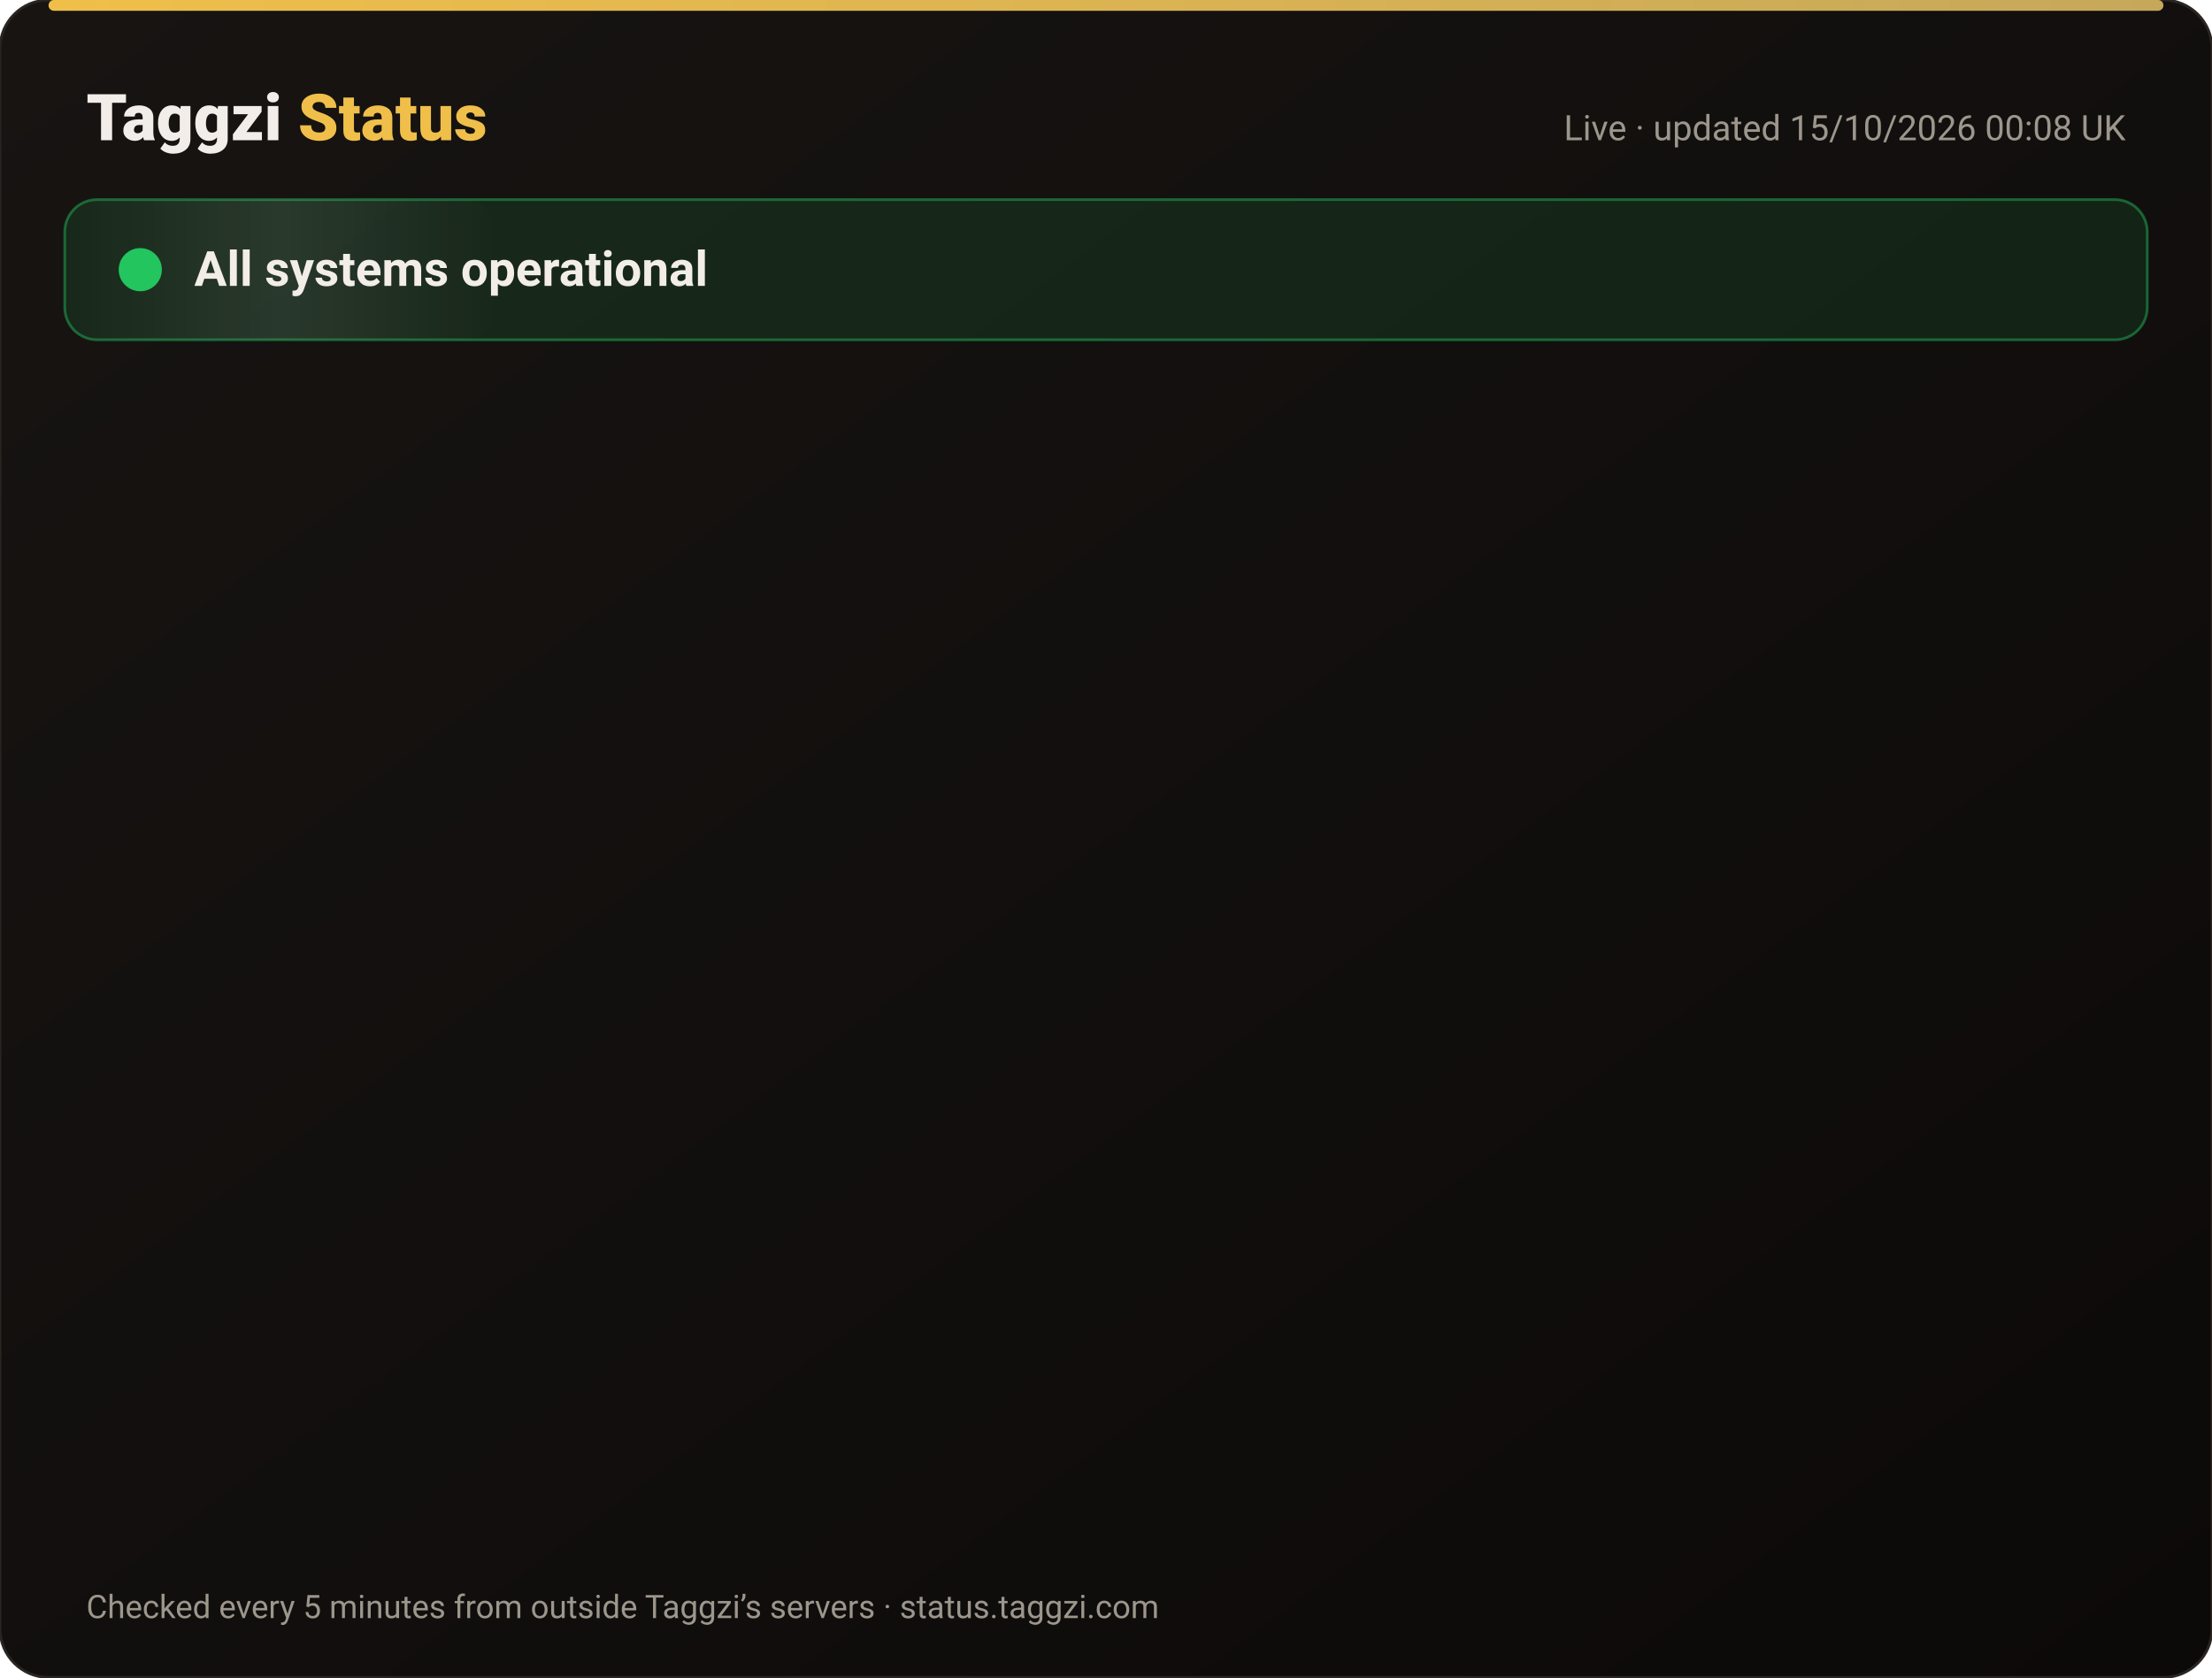
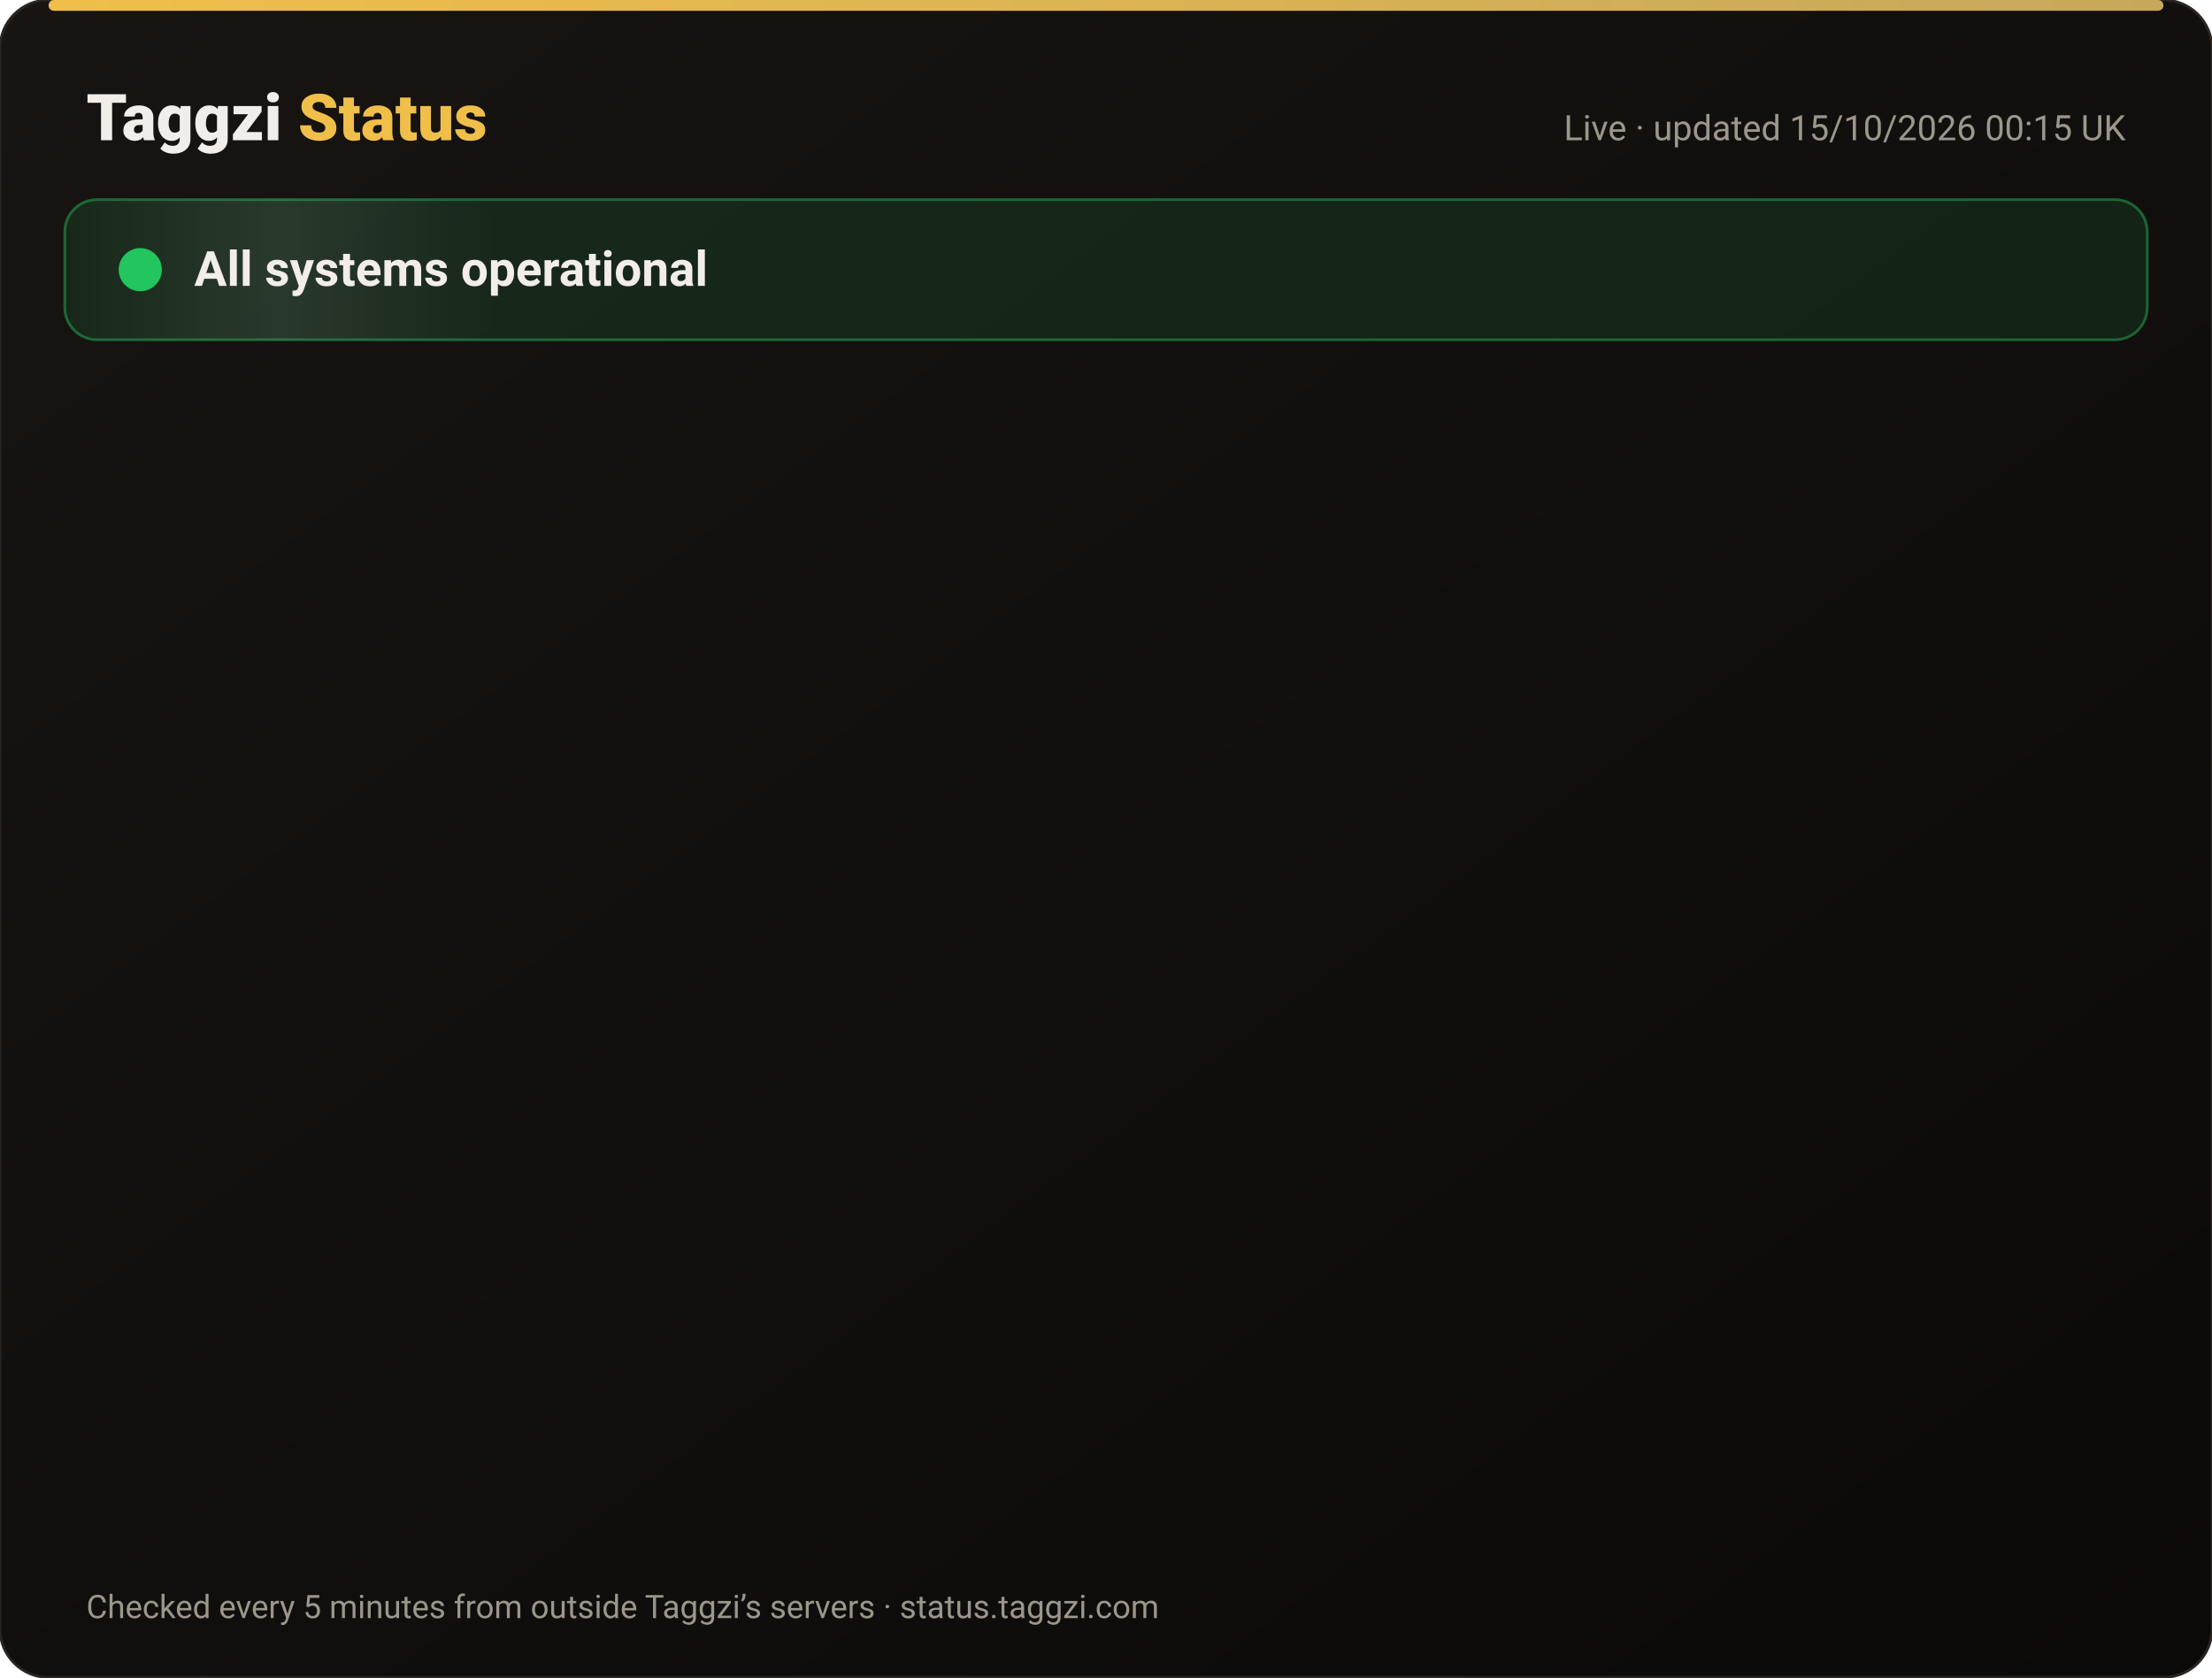
<svg xmlns="http://www.w3.org/2000/svg" width="820" height="622" viewBox="0 0 820 622" font-family="-apple-system,Segoe UI,Roboto,Helvetica,Arial,sans-serif">
  <defs>
    <linearGradient id="bg" x1="0" y1="0" x2="1" y2="1">
      <stop offset="0" stop-color="#171412" />
      <stop offset="1" stop-color="#0C0A09" />
    </linearGradient>
    <linearGradient id="gold" x1="0" x2="1">
      <stop offset="0" stop-color="#F0BF4A" />
      <stop offset="1" stop-color="#c6a85b" />
    </linearGradient>
    <linearGradient id="shine" x1="0" x2="1">
      <stop offset="0" stop-color="#fff" stop-opacity="0" />
      <stop offset=".5" stop-color="#fff" stop-opacity=".08" />
      <stop offset="1" stop-color="#fff" stop-opacity="0" />
    </linearGradient>
  </defs>
  <rect width="820" height="622" rx="18" fill="url(#bg)" stroke="#2a2521" />
  <rect x="18" y="0" width="784" height="4" rx="2" fill="url(#gold)" />
  <text x="32" y="52" font-size="24" font-weight="800" fill="#F2EDE8">Taggzi <tspan fill="#F0BF4A">Status</tspan>
  </text>
-   <text x="788" y="52" font-size="13" fill="#9C968C" text-anchor="end">Live · updated 15/10/2026 00:08 UK</text>
+   <text x="788" y="52" font-size="13" fill="#9C968C" text-anchor="end">Live · updated 15/10/2026 00:15 UK</text>
  <rect x="24" y="74" width="772" height="52" rx="12" fill="#22c55e" fill-opacity=".12" stroke="#22c55e" stroke-opacity=".45" />
  <rect x="24" y="74" width="160" height="52" rx="12" fill="url(#shine)">
    <animate attributeName="x" from="-160" to="820" dur="4s" repeatCount="indefinite" />
  </rect>
  <circle cx="52" cy="100" r="7" fill="#22c55e" />
  <circle cx="52" cy="100" r="7" fill="none" stroke="#22c55e" stroke-width="2">
    <animate attributeName="r" values="7;15;7" dur="2s" repeatCount="indefinite" />
    <animate attributeName="opacity" values=".9;0;.9" dur="2s" repeatCount="indefinite" />
  </circle>
  <text x="72" y="106" font-size="18" font-weight="700" fill="#F2EDE8">All systems operational</text>
  <g opacity="0">
    <animate attributeName="opacity" from="0" to="1" begin="0.00s" dur=".6s" fill="freeze" />
    <line x1="32" y1="188" x2="788" y2="188" stroke="#2a2521" />
    <circle cx="44" cy="166" r="6" fill="#22c55e">
      <animate attributeName="opacity" values="1;.45;1" dur="2.4s" begin="0.00s" repeatCount="indefinite" />
    </circle>
    <text x="62" y="171" font-size="15" font-weight="650" fill="#F2EDE8">Website</text>
    <text x="630" y="171" font-size="13" fill="#9C968C" text-anchor="end">100.00% uptime</text>
    <rect x="648" y="154" width="140" height="24" rx="12" fill="#22c55e" fill-opacity=".14" stroke="#22c55e" stroke-opacity=".5" />
    <text x="718" y="171" font-size="12" font-weight="700" fill="#22c55e" text-anchor="middle">Operational</text>
  </g>
  <g opacity="0">
    <animate attributeName="opacity" from="0" to="1" begin="0.15s" dur=".6s" fill="freeze" />
    <line x1="32" y1="234" x2="788" y2="234" stroke="#2a2521" />
    <circle cx="44" cy="212" r="6" fill="#22c55e">
      <animate attributeName="opacity" values="1;.45;1" dur="2.4s" begin="0.15s" repeatCount="indefinite" />
    </circle>
    <text x="62" y="217" font-size="15" font-weight="650" fill="#F2EDE8">Tag scans</text>
    <text x="630" y="217" font-size="13" fill="#9C968C" text-anchor="end">100.00% uptime</text>
    <rect x="648" y="200" width="140" height="24" rx="12" fill="#22c55e" fill-opacity=".14" stroke="#22c55e" stroke-opacity=".5" />
    <text x="718" y="217" font-size="12" font-weight="700" fill="#22c55e" text-anchor="middle">Operational</text>
  </g>
  <g opacity="0">
    <animate attributeName="opacity" from="0" to="1" begin="0.30s" dur=".6s" fill="freeze" />
    <line x1="32" y1="280" x2="788" y2="280" stroke="#2a2521" />
    <circle cx="44" cy="258" r="6" fill="#22c55e">
      <animate attributeName="opacity" values="1;.45;1" dur="2.4s" begin="0.30s" repeatCount="indefinite" />
    </circle>
    <text x="62" y="263" font-size="15" font-weight="650" fill="#F2EDE8">Manual tag lookup</text>
    <text x="630" y="263" font-size="13" fill="#9C968C" text-anchor="end">100.00% uptime</text>
    <rect x="648" y="246" width="140" height="24" rx="12" fill="#22c55e" fill-opacity=".14" stroke="#22c55e" stroke-opacity=".5" />
    <text x="718" y="263" font-size="12" font-weight="700" fill="#22c55e" text-anchor="middle">Operational</text>
  </g>
  <g opacity="0">
    <animate attributeName="opacity" from="0" to="1" begin="0.45s" dur=".6s" fill="freeze" />
    <line x1="32" y1="326" x2="788" y2="326" stroke="#2a2521" />
    <circle cx="44" cy="304" r="6" fill="#22c55e">
      <animate attributeName="opacity" values="1;.45;1" dur="2.4s" begin="0.45s" repeatCount="indefinite" />
    </circle>
    <text x="62" y="309" font-size="15" font-weight="650" fill="#F2EDE8">App &amp; login</text>
    <text x="630" y="309" font-size="13" fill="#9C968C" text-anchor="end">100.00% uptime</text>
    <rect x="648" y="292" width="140" height="24" rx="12" fill="#22c55e" fill-opacity=".14" stroke="#22c55e" stroke-opacity=".5" />
    <text x="718" y="309" font-size="12" font-weight="700" fill="#22c55e" text-anchor="middle">Operational</text>
  </g>
  <g opacity="0">
    <animate attributeName="opacity" from="0" to="1" begin="0.60s" dur=".6s" fill="freeze" />
    <line x1="32" y1="372" x2="788" y2="372" stroke="#2a2521" />
    <circle cx="44" cy="350" r="6" fill="#22c55e">
      <animate attributeName="opacity" values="1;.45;1" dur="2.4s" begin="0.60s" repeatCount="indefinite" />
    </circle>
    <text x="62" y="355" font-size="15" font-weight="650" fill="#F2EDE8">Community alerts</text>
    <text x="630" y="355" font-size="13" fill="#9C968C" text-anchor="end">100.00% uptime</text>
    <rect x="648" y="338" width="140" height="24" rx="12" fill="#22c55e" fill-opacity=".14" stroke="#22c55e" stroke-opacity=".5" />
    <text x="718" y="355" font-size="12" font-weight="700" fill="#22c55e" text-anchor="middle">Operational</text>
  </g>
  <g opacity="0">
    <animate attributeName="opacity" from="0" to="1" begin="0.75s" dur=".6s" fill="freeze" />
    <line x1="32" y1="418" x2="788" y2="418" stroke="#2a2521" />
    <circle cx="44" cy="396" r="6" fill="#22c55e">
      <animate attributeName="opacity" values="1;.45;1" dur="2.4s" begin="0.75s" repeatCount="indefinite" />
    </circle>
    <text x="62" y="401" font-size="15" font-weight="650" fill="#F2EDE8">Private calling</text>
    <text x="630" y="401" font-size="13" fill="#9C968C" text-anchor="end">100.00% uptime</text>
    <rect x="648" y="384" width="140" height="24" rx="12" fill="#22c55e" fill-opacity=".14" stroke="#22c55e" stroke-opacity=".5" />
    <text x="718" y="401" font-size="12" font-weight="700" fill="#22c55e" text-anchor="middle">Operational</text>
  </g>
  <g opacity="0">
    <animate attributeName="opacity" from="0" to="1" begin="0.90s" dur=".6s" fill="freeze" />
    <line x1="32" y1="464" x2="788" y2="464" stroke="#2a2521" />
    <circle cx="44" cy="442" r="6" fill="#22c55e">
      <animate attributeName="opacity" values="1;.45;1" dur="2.4s" begin="0.90s" repeatCount="indefinite" />
    </circle>
    <text x="62" y="447" font-size="15" font-weight="650" fill="#F2EDE8">Payments</text>
    <text x="630" y="447" font-size="13" fill="#9C968C" text-anchor="end">99.98% uptime</text>
    <rect x="648" y="430" width="140" height="24" rx="12" fill="#22c55e" fill-opacity=".14" stroke="#22c55e" stroke-opacity=".5" />
    <text x="718" y="447" font-size="12" font-weight="700" fill="#22c55e" text-anchor="middle">Operational</text>
  </g>
  <g opacity="0">
    <animate attributeName="opacity" from="0" to="1" begin="1.05s" dur=".6s" fill="freeze" />
    <line x1="32" y1="510" x2="788" y2="510" stroke="#2a2521" />
    <circle cx="44" cy="488" r="6" fill="#22c55e">
      <animate attributeName="opacity" values="1;.45;1" dur="2.4s" begin="1.05s" repeatCount="indefinite" />
    </circle>
    <text x="62" y="493" font-size="15" font-weight="650" fill="#F2EDE8">Email &amp; support</text>
    <text x="630" y="493" font-size="13" fill="#9C968C" text-anchor="end">100.00% uptime</text>
    <rect x="648" y="476" width="140" height="24" rx="12" fill="#22c55e" fill-opacity=".14" stroke="#22c55e" stroke-opacity=".5" />
    <text x="718" y="493" font-size="12" font-weight="700" fill="#22c55e" text-anchor="middle">Operational</text>
  </g>
  <g opacity="0">
    <animate attributeName="opacity" from="0" to="1" begin="1.20s" dur=".6s" fill="freeze" />
    <line x1="32" y1="556" x2="788" y2="556" stroke="#2a2521" />
    <circle cx="44" cy="534" r="6" fill="#22c55e">
      <animate attributeName="opacity" values="1;.45;1" dur="2.4s" begin="1.20s" repeatCount="indefinite" />
    </circle>
    <text x="62" y="539" font-size="15" font-weight="650" fill="#F2EDE8">Secure connection (SSL)</text>
    <text x="630" y="539" font-size="13" fill="#9C968C" text-anchor="end">100.00% uptime</text>
    <rect x="648" y="522" width="140" height="24" rx="12" fill="#22c55e" fill-opacity=".14" stroke="#22c55e" stroke-opacity=".5" />
    <text x="718" y="539" font-size="12" font-weight="700" fill="#22c55e" text-anchor="middle">Operational</text>
  </g>
  <text x="32" y="600" font-size="12" fill="#9C968C">Checked every 5 minutes from outside Taggzi’s servers · status.taggzi.com</text>
</svg>
